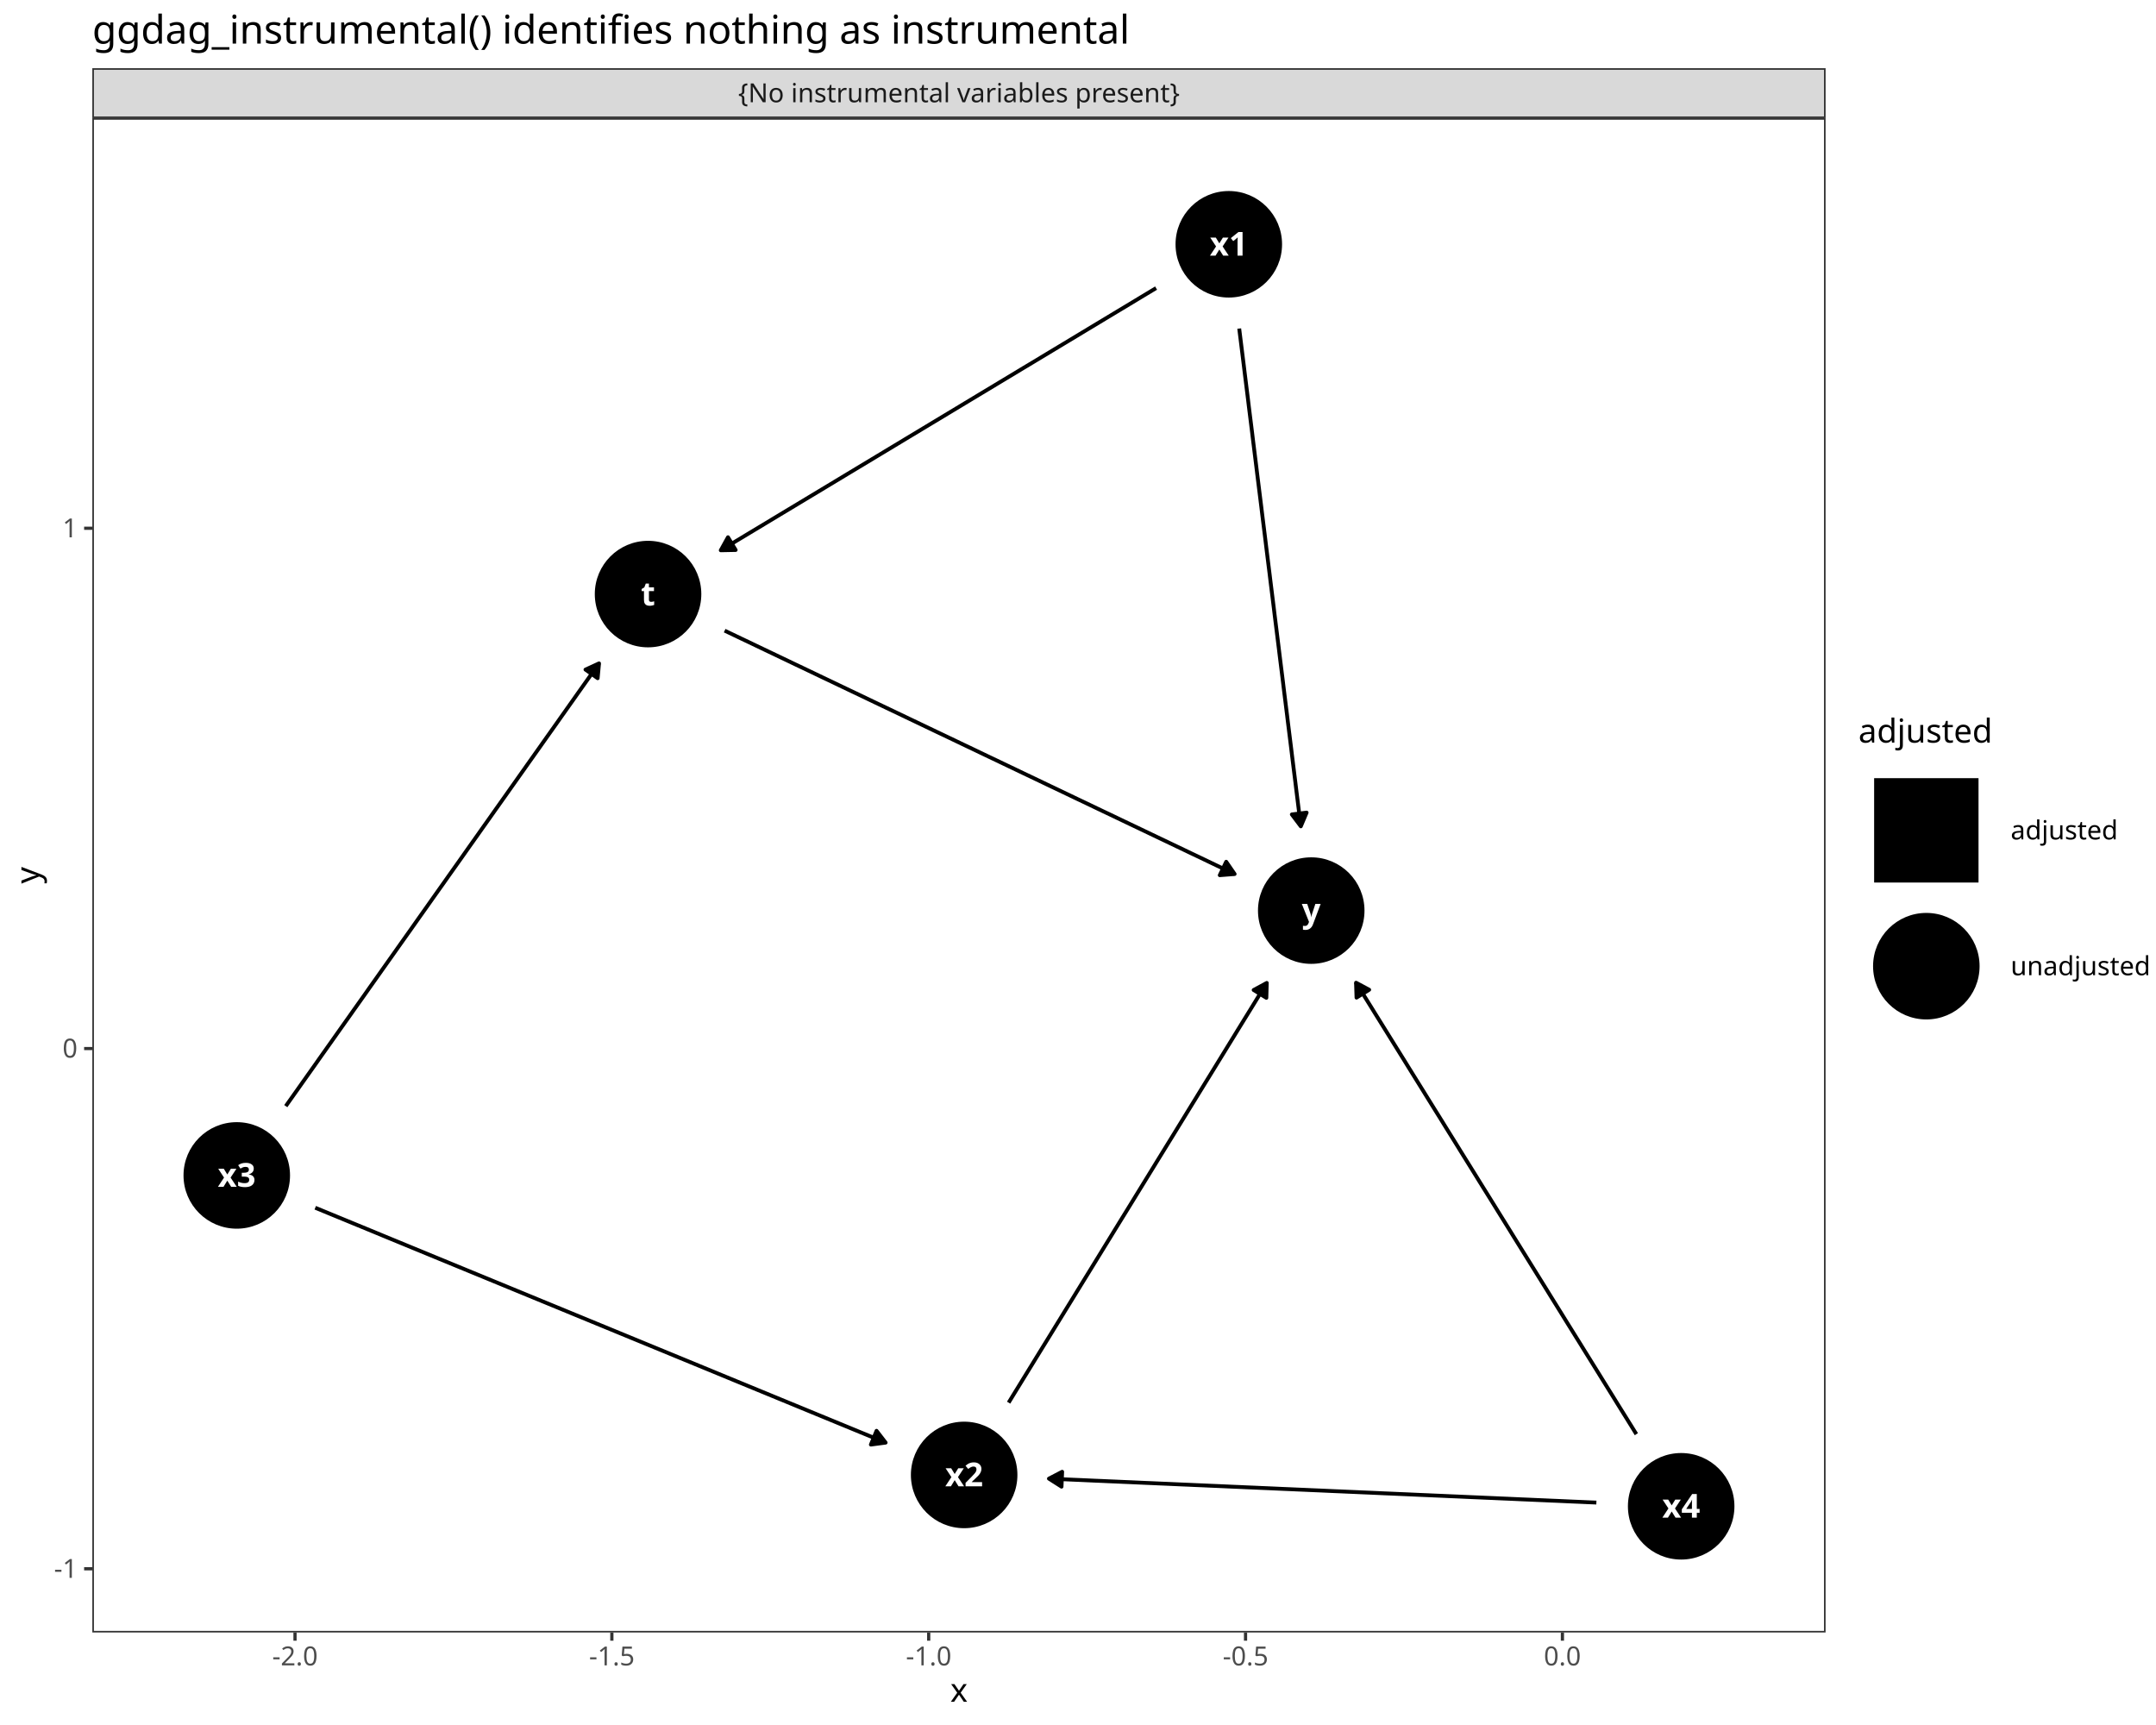
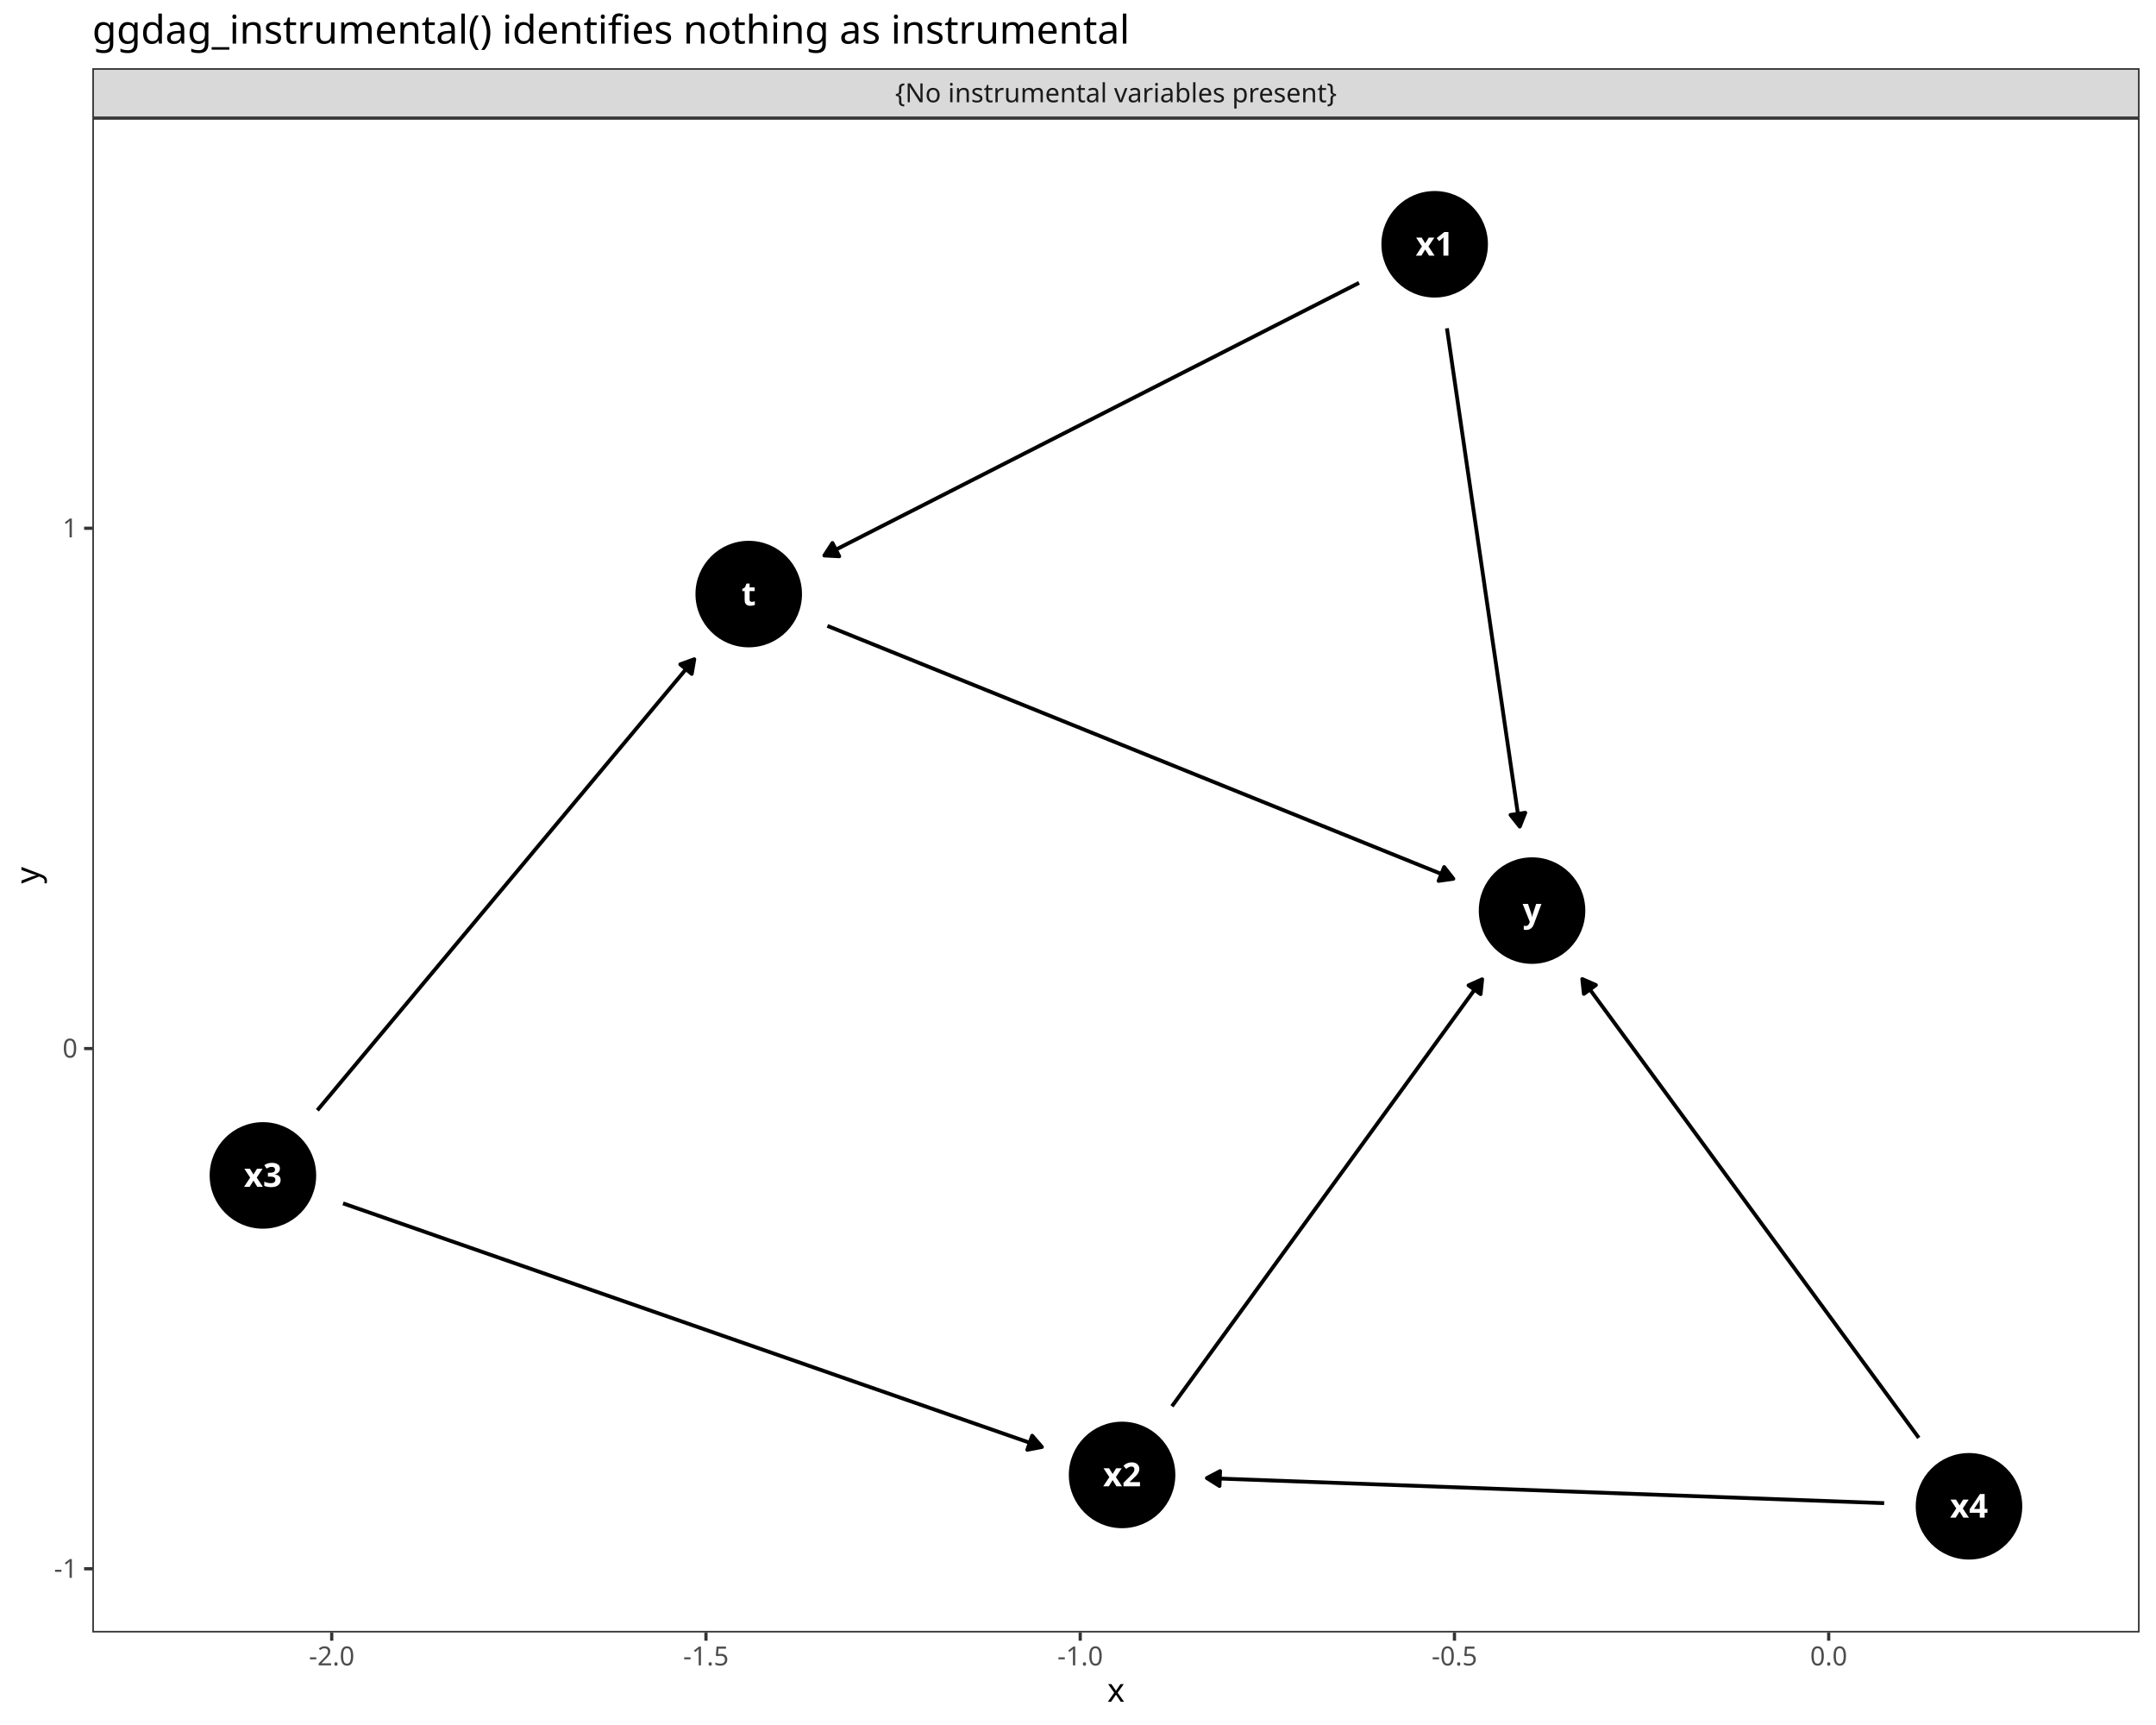
<svg xmlns="http://www.w3.org/2000/svg" class="svglite" data-engine-version="2.0" width="720.00pt" height="576.00pt" viewBox="0 0 720.00 576.00">
  <defs>
    <style type="text/css">
    .svglite line, .svglite polyline, .svglite polygon, .svglite path, .svglite rect, .svglite circle {
      fill: none;
      stroke: #000000;
      stroke-linecap: round;
      stroke-linejoin: round;
      stroke-miterlimit: 10.00;
    }
  </style>
  </defs>
  <rect width="100%" height="100%" style="stroke: none; fill: #FFFFFF;" />
  <defs>
    <clipPath id="cpMC4wMHw3MjAuMDB8MC4wMHw1NzYuMDA=">
      <rect x="0.00" y="0.00" width="720.00" height="576.00" />
    </clipPath>
  </defs>
  <g clip-path="url(#cpMC4wMHw3MjAuMDB8MC4wMHw1NzYuMDA=)">
    <rect x="0.00" y="0.00" width="720.00" height="576.00" style="stroke-width: 1.07; stroke: #FFFFFF; fill: #FFFFFF;" />
  </g>
  <defs>
-     <clipPath id="cpMzAuODN8NjA5LjY2fDM5LjQzfDU0NS4xMQ==">
-       <rect x="30.83" y="39.43" width="578.83" height="505.68" />
+     <clipPath id="cpMzAuODN8NzE0LjUyfDM5LjQzfDU0NS4xMQ==">
+       <rect x="30.83" y="39.43" width="683.69" height="505.68" />
    </clipPath>
  </defs>
-   <g clip-path="url(#cpMzAuODN8NjA5LjY2fDM5LjQzfDU0NS4xMQ==)">
-     <rect x="30.83" y="39.43" width="578.83" height="505.68" style="stroke-width: 1.07; stroke: none; fill: #FFFFFF;" />
-     <polyline points="242.00,210.58 243.26,211.18 245.50,212.25 247.74,213.32 249.98,214.38 252.21,215.45 254.45,216.52 256.69,217.59 258.92,218.65 261.16,219.72 263.40,220.79 265.63,221.86 267.87,222.92 270.11,223.99 272.35,225.06 274.58,226.13 276.82,227.19 279.06,228.26 281.29,229.33 283.53,230.40 285.77,231.46 288.01,232.53 290.24,233.60 292.48,234.67 294.72,235.74 296.95,236.80 299.19,237.87 301.43,238.94 303.67,240.01 305.90,241.07 308.14,242.14 310.38,243.21 312.61,244.28 314.85,245.34 317.09,246.41 319.33,247.48 321.56,248.55 323.80,249.61 326.04,250.68 328.27,251.75 330.51,252.82 332.75,253.88 334.98,254.95 337.22,256.02 339.46,257.09 341.70,258.16 343.93,259.22 346.17,260.29 348.41,261.36 350.64,262.43 352.88,263.49 355.12,264.56 357.36,265.63 359.59,266.70 361.83,267.76 364.07,268.83 366.30,269.90 368.54,270.97 370.78,272.03 373.02,273.10 375.25,274.17 377.49,275.24 379.73,276.30 381.96,277.37 384.20,278.44 386.44,279.51 388.67,280.57 390.91,281.64 393.15,282.71 395.39,283.78 397.62,284.85 399.86,285.91 402.10,286.98 404.33,288.05 406.57,289.12 408.81,290.18 411.05,291.25 412.31,291.85 " style="stroke-width: 1.28; stroke-linecap: butt;" />
-     <polygon points="407.34,292.24 412.31,291.85 409.49,287.75 " style="stroke-width: 1.28; stroke-linecap: butt; fill: #000000;" />
-     <polyline points="386.08,96.20 384.89,96.91 382.93,98.09 380.97,99.27 379.02,100.45 377.06,101.63 375.10,102.81 373.14,103.99 371.18,105.17 369.22,106.35 367.26,107.53 365.30,108.71 363.34,109.89 361.38,111.07 359.43,112.25 357.47,113.43 355.51,114.61 353.55,115.79 351.59,116.97 349.63,118.15 347.67,119.33 345.71,120.51 343.75,121.69 341.79,122.86 339.84,124.04 337.88,125.22 335.92,126.40 333.96,127.58 332.00,128.76 330.04,129.94 328.08,131.12 326.12,132.30 324.16,133.48 322.20,134.66 320.25,135.84 318.29,137.02 316.33,138.20 314.37,139.38 312.41,140.56 310.45,141.74 308.49,142.92 306.53,144.10 304.57,145.28 302.61,146.46 300.66,147.64 298.70,148.82 296.74,150.00 294.78,151.18 292.82,152.36 290.86,153.54 288.90,154.72 286.94,155.90 284.98,157.08 283.02,158.26 281.07,159.44 279.11,160.62 277.15,161.80 275.19,162.98 273.23,164.16 271.27,165.34 269.31,166.52 267.35,167.70 265.39,168.88 263.43,170.06 261.48,171.23 259.52,172.41 257.56,173.59 255.60,174.77 253.64,175.95 251.68,177.13 249.72,178.31 247.76,179.49 245.80,180.67 243.84,181.85 241.89,183.03 240.70,183.75 " style="stroke-width: 1.28; stroke-linecap: butt;" />
-     <polygon points="243.11,179.39 240.70,183.75 245.68,183.65 " style="stroke-width: 1.28; stroke-linecap: butt; fill: #000000;" />
-     <polyline points="413.84,109.71 413.97,110.79 414.25,113.04 414.53,115.28 414.81,117.53 415.09,119.78 415.37,122.03 415.64,124.27 415.92,126.52 416.20,128.77 416.48,131.02 416.76,133.26 417.03,135.51 417.31,137.76 417.59,140.00 417.87,142.25 418.15,144.50 418.42,146.75 418.70,148.99 418.98,151.24 419.26,153.49 419.54,155.74 419.81,157.98 420.09,160.23 420.37,162.48 420.65,164.73 420.93,166.97 421.21,169.22 421.48,171.47 421.76,173.72 422.04,175.96 422.32,178.21 422.60,180.46 422.87,182.70 423.15,184.95 423.43,187.20 423.71,189.45 423.99,191.69 424.26,193.94 424.54,196.19 424.82,198.44 425.10,200.68 425.38,202.93 425.65,205.18 425.93,207.43 426.21,209.67 426.49,211.92 426.77,214.17 427.05,216.42 427.32,218.66 427.60,220.91 427.88,223.16 428.16,225.40 428.44,227.65 428.71,229.90 428.99,232.15 429.27,234.39 429.55,236.64 429.83,238.89 430.10,241.14 430.38,243.38 430.66,245.63 430.94,247.88 431.22,250.13 431.49,252.37 431.77,254.62 432.05,256.87 432.33,259.12 432.61,261.36 432.88,263.61 433.16,265.86 433.44,268.10 433.72,270.35 434.00,272.60 434.28,274.85 434.41,275.93 " style="stroke-width: 1.28; stroke-linecap: butt;" />
-     <polygon points="431.41,271.95 434.41,275.93 436.35,271.34 " style="stroke-width: 1.28; stroke-linecap: butt; fill: #000000;" />
-     <polyline points="336.83,468.36 337.20,467.76 338.37,465.85 339.54,463.95 340.71,462.05 341.88,460.14 343.05,458.24 344.22,456.34 345.39,454.43 346.56,452.53 347.73,450.63 348.91,448.72 350.08,446.82 351.25,444.92 352.42,443.01 353.59,441.11 354.76,439.21 355.93,437.30 357.10,435.40 358.27,433.50 359.44,431.59 360.61,429.69 361.78,427.79 362.96,425.88 364.13,423.98 365.30,422.08 366.47,420.17 367.64,418.27 368.81,416.36 369.98,414.46 371.15,412.56 372.32,410.65 373.49,408.75 374.66,406.85 375.84,404.94 377.01,403.04 378.18,401.14 379.35,399.23 380.52,397.33 381.69,395.43 382.86,393.52 384.03,391.62 385.20,389.72 386.37,387.81 387.54,385.91 388.71,384.01 389.89,382.10 391.06,380.20 392.23,378.30 393.40,376.39 394.57,374.49 395.74,372.59 396.91,370.68 398.08,368.78 399.25,366.88 400.42,364.97 401.59,363.07 402.76,361.17 403.94,359.26 405.11,357.36 406.28,355.45 407.45,353.55 408.62,351.65 409.79,349.74 410.96,347.84 412.13,345.94 413.30,344.03 414.47,342.13 415.64,340.23 416.82,338.32 417.99,336.42 419.16,334.52 420.33,332.61 421.50,330.71 422.67,328.81 423.04,328.21 " style="stroke-width: 1.28; stroke-linecap: butt;" />
-     <polygon points="422.90,333.19 423.04,328.21 418.66,330.58 " style="stroke-width: 1.28; stroke-linecap: butt; fill: #000000;" />
-     <polyline points="95.44,369.35 95.71,368.96 97.10,367.00 98.49,365.04 99.88,363.08 101.26,361.12 102.65,359.16 104.04,357.20 105.43,355.24 106.81,353.27 108.20,351.31 109.59,349.35 110.98,347.39 112.36,345.43 113.75,343.47 115.14,341.51 116.53,339.55 117.91,337.59 119.30,335.63 120.69,333.67 122.08,331.71 123.46,329.74 124.85,327.78 126.24,325.82 127.62,323.86 129.01,321.90 130.40,319.94 131.79,317.98 133.17,316.02 134.56,314.06 135.95,312.10 137.34,310.14 138.72,308.18 140.11,306.21 141.50,304.25 142.89,302.29 144.27,300.33 145.66,298.37 147.05,296.41 148.44,294.45 149.82,292.49 151.21,290.53 152.60,288.57 153.99,286.61 155.37,284.65 156.76,282.68 158.15,280.72 159.54,278.76 160.92,276.80 162.31,274.84 163.70,272.88 165.08,270.92 166.47,268.96 167.86,267.00 169.25,265.04 170.63,263.08 172.02,261.12 173.41,259.15 174.80,257.19 176.18,255.23 177.57,253.27 178.96,251.31 180.35,249.35 181.73,247.39 183.12,245.43 184.51,243.47 185.90,241.51 187.28,239.55 188.67,237.59 190.06,235.62 191.45,233.66 192.83,231.70 194.22,229.74 195.61,227.78 197.00,225.82 198.38,223.86 199.77,221.90 200.05,221.51 " style="stroke-width: 1.28; stroke-linecap: butt;" />
-     <polygon points="199.59,226.47 200.05,221.51 195.52,223.59 " style="stroke-width: 1.28; stroke-linecap: butt; fill: #000000;" />
-     <polyline points="105.28,403.28 106.06,403.60 108.51,404.61 110.96,405.62 113.42,406.63 115.87,407.64 118.32,408.65 120.78,409.66 123.23,410.67 125.68,411.68 128.14,412.70 130.59,413.71 133.05,414.72 135.50,415.73 137.95,416.74 140.41,417.75 142.86,418.76 145.31,419.77 147.77,420.78 150.22,421.79 152.67,422.80 155.13,423.81 157.58,424.82 160.04,425.83 162.49,426.84 164.94,427.85 167.40,428.86 169.85,429.87 172.30,430.88 174.76,431.89 177.21,432.90 179.66,433.91 182.12,434.92 184.57,435.93 187.03,436.94 189.48,437.95 191.93,438.96 194.39,439.97 196.84,440.98 199.29,441.99 201.75,443.00 204.20,444.01 206.65,445.02 209.11,446.03 211.56,447.04 214.02,448.05 216.47,449.06 218.92,450.07 221.38,451.08 223.83,452.09 226.28,453.10 228.74,454.11 231.19,455.12 233.64,456.13 236.10,457.14 238.55,458.15 241.01,459.17 243.46,460.18 245.91,461.19 248.37,462.20 250.82,463.21 253.27,464.22 255.73,465.23 258.18,466.24 260.63,467.25 263.09,468.26 265.54,469.27 268.00,470.28 270.45,471.29 272.90,472.30 275.36,473.31 277.81,474.32 280.26,475.33 282.72,476.34 285.17,477.35 287.62,478.36 290.08,479.37 292.53,480.38 294.99,481.39 295.76,481.71 " style="stroke-width: 1.28; stroke-linecap: butt;" />
-     <polygon points="290.83,482.37 295.76,481.71 292.72,477.76 " style="stroke-width: 1.28; stroke-linecap: butt; fill: #000000;" />
-     <polyline points="533.11,501.73 532.40,501.70 529.98,501.60 527.57,501.49 525.15,501.39 522.73,501.28 520.31,501.17 517.89,501.07 515.47,500.96 513.05,500.86 510.64,500.75 508.22,500.65 505.80,500.54 503.38,500.43 500.96,500.33 498.54,500.22 496.12,500.12 493.70,500.01 491.29,499.91 488.87,499.80 486.45,499.69 484.03,499.59 481.61,499.48 479.19,499.38 476.77,499.27 474.35,499.17 471.94,499.06 469.52,498.95 467.10,498.85 464.68,498.74 462.26,498.64 459.84,498.53 457.42,498.42 455.00,498.32 452.59,498.21 450.17,498.11 447.75,498.00 445.33,497.90 442.91,497.79 440.49,497.68 438.07,497.58 435.65,497.47 433.24,497.37 430.82,497.26 428.40,497.16 425.98,497.05 423.56,496.94 421.14,496.84 418.72,496.73 416.31,496.63 413.89,496.52 411.47,496.42 409.05,496.31 406.63,496.20 404.21,496.10 401.79,495.99 399.37,495.89 396.96,495.78 394.54,495.68 392.12,495.57 389.70,495.46 387.28,495.36 384.86,495.25 382.44,495.15 380.02,495.04 377.61,494.93 375.19,494.83 372.77,494.72 370.35,494.62 367.93,494.51 365.51,494.41 363.09,494.30 360.67,494.19 358.26,494.09 355.84,493.98 353.42,493.88 351.00,493.77 350.29,493.74 " style="stroke-width: 1.28; stroke-linecap: butt;" />
-     <polygon points="354.71,491.44 350.29,493.74 354.50,496.42 " style="stroke-width: 1.28; stroke-linecap: butt; fill: #000000;" />
-     <polyline points="546.47,478.89 546.45,478.86 545.21,476.85 543.96,474.84 542.71,472.83 541.46,470.83 540.21,468.82 538.97,466.81 537.72,464.80 536.47,462.79 535.22,460.78 533.98,458.77 532.73,456.76 531.48,454.75 530.23,452.74 528.98,450.73 527.74,448.72 526.49,446.72 525.24,444.71 523.99,442.70 522.74,440.69 521.50,438.68 520.25,436.67 519.00,434.66 517.75,432.65 516.51,430.64 515.26,428.63 514.01,426.62 512.76,424.61 511.51,422.60 510.27,420.60 509.02,418.59 507.77,416.58 506.52,414.57 505.27,412.56 504.03,410.55 502.78,408.54 501.53,406.53 500.28,404.52 499.04,402.51 497.79,400.50 496.54,398.49 495.29,396.49 494.04,394.48 492.80,392.47 491.55,390.46 490.30,388.45 489.05,386.44 487.80,384.43 486.56,382.42 485.31,380.41 484.06,378.40 482.81,376.39 481.57,374.38 480.32,372.37 479.07,370.37 477.82,368.36 476.57,366.35 475.33,364.34 474.08,362.33 472.83,360.32 471.58,358.31 470.33,356.30 469.09,354.29 467.84,352.28 466.59,350.27 465.34,348.26 464.10,346.26 462.85,344.25 461.60,342.24 460.35,340.23 459.10,338.22 457.86,336.21 456.61,334.20 455.36,332.19 454.11,330.18 452.86,328.17 452.85,328.14 " style="stroke-width: 1.28; stroke-linecap: butt;" />
-     <polygon points="457.24,330.49 452.85,328.14 453.01,333.12 " style="stroke-width: 1.28; stroke-linecap: butt; fill: #000000;" />
-     <circle cx="216.42" cy="198.37" r="17.43" style="stroke-width: 0.71; fill: #000000;" />
-     <circle cx="410.36" cy="81.57" r="17.43" style="stroke-width: 0.71; fill: #000000;" />
-     <circle cx="321.98" cy="492.50" r="17.43" style="stroke-width: 0.71; fill: #000000;" />
-     <circle cx="79.07" cy="392.49" r="17.43" style="stroke-width: 0.71; fill: #000000;" />
-     <circle cx="561.43" cy="502.97" r="17.43" style="stroke-width: 0.71; fill: #000000;" />
-     <circle cx="437.89" cy="304.06" r="17.43" style="stroke-width: 0.71; fill: #000000;" />
-     <text x="216.42" y="202.17" text-anchor="middle" style="font-size: 11.04px; font-weight: bold; fill: #FFFFFF; font-family: sans;" textLength="3.07px" lengthAdjust="spacingAndGlyphs">t</text>
-     <text x="410.36" y="85.37" text-anchor="middle" style="font-size: 11.04px; font-weight: bold; fill: #FFFFFF; font-family: sans;" textLength="11.66px" lengthAdjust="spacingAndGlyphs">x1</text>
-     <text x="321.98" y="496.30" text-anchor="middle" style="font-size: 11.04px; font-weight: bold; fill: #FFFFFF; font-family: sans;" textLength="11.66px" lengthAdjust="spacingAndGlyphs">x2</text>
-     <text x="79.07" y="396.29" text-anchor="middle" style="font-size: 11.04px; font-weight: bold; fill: #FFFFFF; font-family: sans;" textLength="11.66px" lengthAdjust="spacingAndGlyphs">x3</text>
-     <text x="561.43" y="506.77" text-anchor="middle" style="font-size: 11.04px; font-weight: bold; fill: #FFFFFF; font-family: sans;" textLength="11.66px" lengthAdjust="spacingAndGlyphs">x4</text>
-     <text x="437.89" y="307.86" text-anchor="middle" style="font-size: 11.04px; font-weight: bold; fill: #FFFFFF; font-family: sans;" textLength="5.52px" lengthAdjust="spacingAndGlyphs">y</text>
-     <rect x="30.83" y="39.43" width="578.83" height="505.68" style="stroke-width: 1.07; stroke: #333333;" />
+   <g clip-path="url(#cpMzAuODN8NzE0LjUyfDM5LjQzfDU0NS4xMQ==)">
+     <rect x="30.83" y="39.43" width="683.69" height="505.68" style="stroke-width: 1.07; stroke: none; fill: #FFFFFF;" />
+     <polyline points="276.32,208.99 276.46,209.05 279.10,210.11 281.75,211.18 284.39,212.25 287.03,213.32 289.67,214.38 292.32,215.45 294.96,216.52 297.60,217.59 300.24,218.65 302.89,219.72 305.53,220.79 308.17,221.86 310.81,222.92 313.45,223.99 316.10,225.06 318.74,226.13 321.38,227.19 324.02,228.26 326.67,229.33 329.31,230.40 331.95,231.46 334.59,232.53 337.24,233.60 339.88,234.67 342.52,235.74 345.16,236.80 347.81,237.87 350.45,238.94 353.09,240.01 355.73,241.07 358.37,242.14 361.02,243.21 363.66,244.28 366.30,245.34 368.94,246.41 371.59,247.48 374.23,248.55 376.87,249.61 379.51,250.68 382.16,251.75 384.80,252.82 387.44,253.88 390.08,254.95 392.72,256.02 395.37,257.09 398.01,258.16 400.65,259.22 403.29,260.29 405.94,261.36 408.58,262.43 411.22,263.49 413.86,264.56 416.51,265.63 419.15,266.70 421.79,267.76 424.43,268.83 427.08,269.90 429.72,270.97 432.36,272.03 435.00,273.10 437.64,274.17 440.29,275.24 442.93,276.30 445.57,277.37 448.21,278.44 450.86,279.51 453.50,280.57 456.14,281.64 458.78,282.71 461.43,283.78 464.07,284.85 466.71,285.91 469.35,286.98 472.00,288.05 474.64,289.12 477.28,290.18 479.92,291.25 482.56,292.32 485.21,293.39 485.35,293.44 " style="stroke-width: 1.28; stroke-linecap: butt;" />
+     <polygon points="480.42,294.14 485.35,293.44 482.28,289.52 " style="stroke-width: 1.28; stroke-linecap: butt; fill: #000000;" />
+     <polyline points="453.86,94.45 453.66,94.55 451.35,95.73 449.03,96.91 446.72,98.09 444.40,99.27 442.09,100.45 439.78,101.63 437.46,102.81 435.15,103.99 432.83,105.17 430.52,106.35 428.21,107.53 425.89,108.71 423.58,109.89 421.26,111.07 418.95,112.25 416.64,113.43 414.32,114.61 412.01,115.79 409.70,116.97 407.38,118.15 405.07,119.33 402.75,120.51 400.44,121.69 398.13,122.86 395.81,124.04 393.50,125.22 391.18,126.40 388.87,127.58 386.56,128.76 384.24,129.94 381.93,131.12 379.62,132.30 377.30,133.48 374.99,134.66 372.67,135.84 370.36,137.02 368.05,138.20 365.73,139.38 363.42,140.56 361.10,141.74 358.79,142.92 356.48,144.10 354.16,145.28 351.85,146.46 349.53,147.64 347.22,148.82 344.91,150.00 342.59,151.18 340.28,152.36 337.97,153.54 335.65,154.72 333.34,155.90 331.02,157.08 328.71,158.26 326.40,159.44 324.08,160.62 321.77,161.80 319.45,162.98 317.14,164.16 314.83,165.34 312.51,166.52 310.20,167.70 307.89,168.88 305.57,170.06 303.26,171.23 300.94,172.41 298.63,173.59 296.32,174.77 294.00,175.95 291.69,177.13 289.37,178.31 287.06,179.49 284.75,180.67 282.43,181.85 280.12,183.03 277.81,184.21 275.49,185.39 275.29,185.49 " style="stroke-width: 1.28; stroke-linecap: butt;" />
+     <polygon points="278.00,181.31 275.29,185.49 280.27,185.75 " style="stroke-width: 1.28; stroke-linecap: butt; fill: #000000;" />
+     <polyline points="483.21,109.62 483.38,110.79 483.71,113.04 484.04,115.28 484.37,117.53 484.70,119.78 485.02,122.03 485.35,124.27 485.68,126.52 486.01,128.77 486.34,131.02 486.67,133.26 486.99,135.51 487.32,137.76 487.65,140.00 487.98,142.25 488.31,144.50 488.64,146.75 488.97,148.99 489.29,151.24 489.62,153.49 489.95,155.74 490.28,157.98 490.61,160.23 490.94,162.48 491.26,164.73 491.59,166.97 491.92,169.22 492.25,171.47 492.58,173.72 492.91,175.96 493.24,178.21 493.56,180.46 493.89,182.70 494.22,184.95 494.55,187.20 494.88,189.45 495.21,191.69 495.54,193.94 495.86,196.19 496.19,198.44 496.52,200.68 496.85,202.93 497.18,205.18 497.51,207.43 497.83,209.67 498.16,211.92 498.49,214.17 498.82,216.42 499.15,218.66 499.48,220.91 499.81,223.16 500.13,225.40 500.46,227.65 500.79,229.90 501.12,232.15 501.45,234.39 501.78,236.64 502.10,238.89 502.43,241.14 502.76,243.38 503.09,245.63 503.42,247.88 503.75,250.13 504.08,252.37 504.40,254.62 504.73,256.87 505.06,259.12 505.39,261.36 505.72,263.61 506.05,265.86 506.37,268.10 506.70,270.35 507.03,272.60 507.36,274.85 507.53,276.01 " style="stroke-width: 1.28; stroke-linecap: butt;" />
+     <polygon points="504.44,272.11 507.53,276.01 509.37,271.39 " style="stroke-width: 1.28; stroke-linecap: butt; fill: #000000;" />
+     <polyline points="391.38,469.57 392.70,467.76 394.08,465.85 395.46,463.95 396.84,462.05 398.23,460.14 399.61,458.24 400.99,456.34 402.38,454.43 403.76,452.53 405.14,450.63 406.52,448.72 407.91,446.82 409.29,444.92 410.67,443.01 412.06,441.11 413.44,439.21 414.82,437.30 416.21,435.40 417.59,433.50 418.97,431.59 420.35,429.69 421.74,427.79 423.12,425.88 424.50,423.98 425.89,422.08 427.27,420.17 428.65,418.27 430.04,416.36 431.42,414.46 432.80,412.56 434.18,410.65 435.57,408.75 436.95,406.85 438.33,404.94 439.72,403.04 441.10,401.14 442.48,399.23 443.86,397.33 445.25,395.43 446.63,393.52 448.01,391.62 449.40,389.72 450.78,387.81 452.16,385.91 453.55,384.01 454.93,382.10 456.31,380.20 457.69,378.30 459.08,376.39 460.46,374.49 461.84,372.59 463.23,370.68 464.61,368.78 465.99,366.88 467.38,364.97 468.76,363.07 470.14,361.17 471.52,359.26 472.91,357.36 474.29,355.45 475.67,353.55 477.06,351.65 478.44,349.74 479.82,347.84 481.20,345.94 482.59,344.03 483.97,342.13 485.35,340.23 486.74,338.32 488.12,336.42 489.50,334.52 490.89,332.61 492.27,330.71 493.65,328.81 494.97,326.99 " style="stroke-width: 1.28; stroke-linecap: butt;" />
+     <polygon points="494.45,331.95 494.97,326.99 490.42,329.02 " style="stroke-width: 1.28; stroke-linecap: butt; fill: #000000;" />
+     <polyline points="105.98,370.74 107.47,368.96 109.11,367.00 110.75,365.04 112.38,363.08 114.02,361.12 115.66,359.16 117.30,357.20 118.94,355.24 120.58,353.27 122.22,351.31 123.86,349.35 125.49,347.39 127.13,345.43 128.77,343.47 130.41,341.51 132.05,339.55 133.69,337.59 135.33,335.63 136.97,333.67 138.60,331.71 140.24,329.74 141.88,327.78 143.52,325.82 145.16,323.86 146.80,321.90 148.44,319.94 150.08,317.98 151.71,316.02 153.35,314.06 154.99,312.10 156.63,310.14 158.27,308.18 159.91,306.21 161.55,304.25 163.19,302.29 164.82,300.33 166.46,298.37 168.10,296.41 169.74,294.45 171.38,292.49 173.02,290.53 174.66,288.57 176.30,286.61 177.93,284.65 179.57,282.68 181.21,280.72 182.85,278.76 184.49,276.80 186.13,274.84 187.77,272.88 189.41,270.92 191.04,268.96 192.68,267.00 194.32,265.04 195.96,263.08 197.60,261.12 199.24,259.15 200.88,257.19 202.52,255.23 204.15,253.27 205.79,251.31 207.43,249.35 209.07,247.39 210.71,245.43 212.35,243.47 213.99,241.51 215.63,239.55 217.26,237.59 218.90,235.62 220.54,233.66 222.18,231.70 223.82,229.74 225.46,227.78 227.10,225.82 228.74,223.86 230.37,221.90 231.86,220.12 " style="stroke-width: 1.28; stroke-linecap: butt;" />
+     <polygon points="231.01,225.03 231.86,220.12 227.18,221.83 " style="stroke-width: 1.28; stroke-linecap: butt; fill: #000000;" />
+     <polyline points="114.57,401.82 116.78,402.59 119.68,403.60 122.58,404.61 125.48,405.62 128.38,406.63 131.28,407.64 134.17,408.65 137.07,409.66 139.97,410.67 142.87,411.68 145.77,412.70 148.66,413.71 151.56,414.72 154.46,415.73 157.36,416.74 160.26,417.75 163.15,418.76 166.05,419.77 168.95,420.78 171.85,421.79 174.75,422.80 177.65,423.81 180.54,424.82 183.44,425.83 186.34,426.84 189.24,427.85 192.14,428.86 195.03,429.87 197.93,430.88 200.83,431.89 203.73,432.90 206.63,433.91 209.52,434.92 212.42,435.93 215.32,436.94 218.22,437.95 221.12,438.96 224.01,439.97 226.91,440.98 229.81,441.99 232.71,443.00 235.61,444.01 238.51,445.02 241.40,446.03 244.30,447.04 247.20,448.05 250.10,449.06 253.00,450.07 255.89,451.08 258.79,452.09 261.69,453.10 264.59,454.11 267.49,455.12 270.38,456.13 273.28,457.14 276.18,458.15 279.08,459.17 281.98,460.18 284.88,461.19 287.77,462.20 290.67,463.21 293.57,464.22 296.47,465.23 299.37,466.24 302.26,467.25 305.16,468.26 308.06,469.27 310.96,470.28 313.86,471.29 316.75,472.30 319.65,473.31 322.55,474.32 325.45,475.33 328.35,476.34 331.25,477.35 334.14,478.36 337.04,479.37 339.94,480.38 342.84,481.39 345.74,482.40 347.95,483.17 " style="stroke-width: 1.28; stroke-linecap: butt;" />
+     <polygon points="343.06,484.10 347.95,483.17 344.70,479.40 " style="stroke-width: 1.28; stroke-linecap: butt; fill: #000000;" />
+     <polyline points="629.22,501.92 628.98,501.91 626.12,501.81 623.26,501.70 620.41,501.60 617.55,501.49 614.69,501.39 611.84,501.28 608.98,501.17 606.12,501.07 603.27,500.96 600.41,500.86 597.55,500.75 594.70,500.65 591.84,500.54 588.98,500.43 586.12,500.33 583.27,500.22 580.41,500.12 577.55,500.01 574.70,499.91 571.84,499.80 568.98,499.69 566.13,499.59 563.27,499.48 560.41,499.38 557.56,499.27 554.70,499.17 551.84,499.06 548.99,498.95 546.13,498.85 543.27,498.74 540.41,498.64 537.56,498.53 534.70,498.42 531.84,498.32 528.99,498.21 526.13,498.11 523.27,498.00 520.42,497.90 517.56,497.79 514.70,497.68 511.85,497.58 508.99,497.47 506.13,497.37 503.28,497.26 500.42,497.16 497.56,497.05 494.71,496.94 491.85,496.84 488.99,496.73 486.13,496.63 483.28,496.52 480.42,496.42 477.56,496.31 474.71,496.20 471.85,496.10 468.99,495.99 466.14,495.89 463.28,495.78 460.42,495.68 457.57,495.57 454.71,495.46 451.85,495.36 449.00,495.25 446.14,495.15 443.28,495.04 440.42,494.93 437.57,494.83 434.71,494.72 431.85,494.62 429.00,494.51 426.14,494.41 423.28,494.30 420.43,494.19 417.57,494.09 414.71,493.98 411.86,493.88 409.00,493.77 406.14,493.67 403.29,493.56 403.04,493.55 " style="stroke-width: 1.28; stroke-linecap: butt;" />
+     <polygon points="407.45,491.22 403.04,493.55 407.26,496.20 " style="stroke-width: 1.28; stroke-linecap: butt; fill: #000000;" />
+     <polyline points="640.78,480.12 639.86,478.86 638.39,476.85 636.91,474.84 635.44,472.83 633.96,470.83 632.49,468.82 631.02,466.81 629.54,464.80 628.07,462.79 626.59,460.78 625.12,458.77 623.65,456.76 622.17,454.75 620.70,452.74 619.22,450.73 617.75,448.72 616.28,446.72 614.80,444.71 613.33,442.70 611.86,440.69 610.38,438.68 608.91,436.67 607.43,434.66 605.96,432.65 604.49,430.64 603.01,428.63 601.54,426.62 600.06,424.61 598.59,422.60 597.12,420.60 595.64,418.59 594.17,416.58 592.69,414.57 591.22,412.56 589.75,410.55 588.27,408.54 586.80,406.53 585.33,404.52 583.85,402.51 582.38,400.50 580.90,398.49 579.43,396.49 577.96,394.48 576.48,392.47 575.01,390.46 573.53,388.45 572.06,386.44 570.59,384.43 569.11,382.42 567.64,380.41 566.16,378.40 564.69,376.39 563.22,374.38 561.74,372.37 560.27,370.37 558.79,368.36 557.32,366.35 555.85,364.34 554.37,362.33 552.90,360.32 551.43,358.31 549.95,356.30 548.48,354.29 547.00,352.28 545.53,350.27 544.06,348.26 542.58,346.26 541.11,344.25 539.63,342.24 538.16,340.23 536.69,338.22 535.21,336.21 533.74,334.20 532.26,332.19 530.79,330.18 529.32,328.17 528.40,326.92 " style="stroke-width: 1.28; stroke-linecap: butt;" />
+     <polygon points="532.96,328.92 528.40,326.92 528.94,331.87 " style="stroke-width: 1.28; stroke-linecap: butt; fill: #000000;" />
+     <circle cx="250.04" cy="198.37" r="17.43" style="stroke-width: 0.71; fill: #000000;" />
+     <circle cx="479.11" cy="81.57" r="17.43" style="stroke-width: 0.71; fill: #000000;" />
+     <circle cx="374.72" cy="492.50" r="17.43" style="stroke-width: 0.71; fill: #000000;" />
+     <circle cx="87.80" cy="392.49" r="17.43" style="stroke-width: 0.71; fill: #000000;" />
+     <circle cx="657.55" cy="502.97" r="17.43" style="stroke-width: 0.71; fill: #000000;" />
+     <circle cx="511.63" cy="304.06" r="17.43" style="stroke-width: 0.71; fill: #000000;" />
+     <text x="250.04" y="202.17" text-anchor="middle" style="font-size: 11.04px; font-weight: bold; fill: #FFFFFF; font-family: sans;" textLength="3.07px" lengthAdjust="spacingAndGlyphs">t</text>
+     <text x="479.11" y="85.37" text-anchor="middle" style="font-size: 11.04px; font-weight: bold; fill: #FFFFFF; font-family: sans;" textLength="11.66px" lengthAdjust="spacingAndGlyphs">x1</text>
+     <text x="374.72" y="496.30" text-anchor="middle" style="font-size: 11.04px; font-weight: bold; fill: #FFFFFF; font-family: sans;" textLength="11.66px" lengthAdjust="spacingAndGlyphs">x2</text>
+     <text x="87.80" y="396.29" text-anchor="middle" style="font-size: 11.04px; font-weight: bold; fill: #FFFFFF; font-family: sans;" textLength="11.66px" lengthAdjust="spacingAndGlyphs">x3</text>
+     <text x="657.55" y="506.77" text-anchor="middle" style="font-size: 11.04px; font-weight: bold; fill: #FFFFFF; font-family: sans;" textLength="11.66px" lengthAdjust="spacingAndGlyphs">x4</text>
+     <text x="511.63" y="307.86" text-anchor="middle" style="font-size: 11.04px; font-weight: bold; fill: #FFFFFF; font-family: sans;" textLength="5.52px" lengthAdjust="spacingAndGlyphs">y</text>
+     <rect x="30.83" y="39.43" width="683.69" height="505.68" style="stroke-width: 1.07; stroke: #333333;" />
  </g>
  <g clip-path="url(#cpMC4wMHw3MjAuMDB8MC4wMHw1NzYuMDA=)">
</g>
  <defs>
-     <clipPath id="cpMzAuODN8NjA5LjY2fDIyLjc4fDM5LjQz">
-       <rect x="30.83" y="22.78" width="578.83" height="16.65" />
+     <clipPath id="cpMzAuODN8NzE0LjUyfDIyLjc4fDM5LjQz">
+       <rect x="30.83" y="22.78" width="683.69" height="16.65" />
    </clipPath>
  </defs>
-   <g clip-path="url(#cpMzAuODN8NjA5LjY2fDIyLjc4fDM5LjQz)">
-     <rect x="30.83" y="22.78" width="578.83" height="16.65" style="stroke-width: 1.07; stroke: #333333; fill: #D9D9D9;" />
-     <text x="320.25" y="34.14" text-anchor="middle" style="font-size: 8.80px; fill: #1A1A1A; font-family: sans;" textLength="136.98px" lengthAdjust="spacingAndGlyphs">{No instrumental variables present}</text>
+   <g clip-path="url(#cpMzAuODN8NzE0LjUyfDIyLjc4fDM5LjQz)">
+     <rect x="30.83" y="22.78" width="683.69" height="16.65" style="stroke-width: 1.07; stroke: #333333; fill: #D9D9D9;" />
+     <text x="372.67" y="34.14" text-anchor="middle" style="font-size: 8.80px; fill: #1A1A1A; font-family: sans;" textLength="136.98px" lengthAdjust="spacingAndGlyphs">{No instrumental variables present}</text>
  </g>
  <g clip-path="url(#cpMC4wMHw3MjAuMDB8MC4wMHw1NzYuMDA=)">
-     <polyline points="98.52,547.85 98.52,545.11 " style="stroke-width: 1.07; stroke: #333333; stroke-linecap: butt;" />
-     <polyline points="204.33,547.85 204.33,545.11 " style="stroke-width: 1.07; stroke: #333333; stroke-linecap: butt;" />
-     <polyline points="310.14,547.85 310.14,545.11 " style="stroke-width: 1.07; stroke: #333333; stroke-linecap: butt;" />
-     <polyline points="415.95,547.85 415.95,545.11 " style="stroke-width: 1.07; stroke: #333333; stroke-linecap: butt;" />
-     <polyline points="521.77,547.85 521.77,545.11 " style="stroke-width: 1.07; stroke: #333333; stroke-linecap: butt;" />
-     <text x="98.52" y="556.10" text-anchor="middle" style="font-size: 8.80px; fill: #4D4D4D; font-family: sans;" textLength="15.16px" lengthAdjust="spacingAndGlyphs">-2.0</text>
-     <text x="204.33" y="556.10" text-anchor="middle" style="font-size: 8.80px; fill: #4D4D4D; font-family: sans;" textLength="15.16px" lengthAdjust="spacingAndGlyphs">-1.5</text>
-     <text x="310.14" y="556.10" text-anchor="middle" style="font-size: 8.80px; fill: #4D4D4D; font-family: sans;" textLength="15.16px" lengthAdjust="spacingAndGlyphs">-1.0</text>
-     <text x="415.95" y="556.10" text-anchor="middle" style="font-size: 8.80px; fill: #4D4D4D; font-family: sans;" textLength="15.16px" lengthAdjust="spacingAndGlyphs">-0.5</text>
-     <text x="521.77" y="556.10" text-anchor="middle" style="font-size: 8.80px; fill: #4D4D4D; font-family: sans;" textLength="12.23px" lengthAdjust="spacingAndGlyphs">0.0</text>
+     <polyline points="110.78,547.85 110.78,545.11 " style="stroke-width: 1.07; stroke: #333333; stroke-linecap: butt;" />
+     <polyline points="235.76,547.85 235.76,545.11 " style="stroke-width: 1.07; stroke: #333333; stroke-linecap: butt;" />
+     <polyline points="360.74,547.85 360.74,545.11 " style="stroke-width: 1.07; stroke: #333333; stroke-linecap: butt;" />
+     <polyline points="485.72,547.85 485.72,545.11 " style="stroke-width: 1.07; stroke: #333333; stroke-linecap: butt;" />
+     <polyline points="610.70,547.85 610.70,545.11 " style="stroke-width: 1.07; stroke: #333333; stroke-linecap: butt;" />
+     <text x="110.78" y="556.10" text-anchor="middle" style="font-size: 8.80px; fill: #4D4D4D; font-family: sans;" textLength="15.16px" lengthAdjust="spacingAndGlyphs">-2.0</text>
+     <text x="235.76" y="556.10" text-anchor="middle" style="font-size: 8.80px; fill: #4D4D4D; font-family: sans;" textLength="15.16px" lengthAdjust="spacingAndGlyphs">-1.5</text>
+     <text x="360.74" y="556.10" text-anchor="middle" style="font-size: 8.80px; fill: #4D4D4D; font-family: sans;" textLength="15.16px" lengthAdjust="spacingAndGlyphs">-1.0</text>
+     <text x="485.72" y="556.10" text-anchor="middle" style="font-size: 8.80px; fill: #4D4D4D; font-family: sans;" textLength="15.16px" lengthAdjust="spacingAndGlyphs">-0.5</text>
+     <text x="610.70" y="556.10" text-anchor="middle" style="font-size: 8.80px; fill: #4D4D4D; font-family: sans;" textLength="12.23px" lengthAdjust="spacingAndGlyphs">0.0</text>
    <text x="25.90" y="526.87" text-anchor="end" style="font-size: 8.80px; fill: #4D4D4D; font-family: sans;" textLength="7.82px" lengthAdjust="spacingAndGlyphs">-1</text>
    <text x="25.90" y="353.15" text-anchor="end" style="font-size: 8.80px; fill: #4D4D4D; font-family: sans;" textLength="4.89px" lengthAdjust="spacingAndGlyphs">0</text>
    <text x="25.90" y="179.42" text-anchor="end" style="font-size: 8.80px; fill: #4D4D4D; font-family: sans;" textLength="4.89px" lengthAdjust="spacingAndGlyphs">1</text>
    <polyline points="28.09,523.84 30.83,523.84 " style="stroke-width: 1.07; stroke: #333333; stroke-linecap: butt;" />
    <polyline points="28.09,350.12 30.83,350.12 " style="stroke-width: 1.07; stroke: #333333; stroke-linecap: butt;" />
    <polyline points="28.09,176.39 30.83,176.39 " style="stroke-width: 1.07; stroke: #333333; stroke-linecap: butt;" />
-     <text x="320.25" y="568.24" text-anchor="middle" style="font-size: 11.00px; font-family: sans;" textLength="5.50px" lengthAdjust="spacingAndGlyphs">x</text>
+     <text x="372.67" y="568.24" text-anchor="middle" style="font-size: 11.00px; font-family: sans;" textLength="5.50px" lengthAdjust="spacingAndGlyphs">x</text>
    <text transform="translate(13.05,292.27) rotate(-90)" text-anchor="middle" style="font-size: 11.00px; font-family: sans;" textLength="5.50px" lengthAdjust="spacingAndGlyphs">y</text>
-     <rect x="620.62" y="239.25" width="93.90" height="106.04" style="stroke-width: 1.07; stroke: none; fill: #FFFFFF;" />
-     <text x="620.62" y="247.96" style="font-size: 11.00px; font-family: sans;" textLength="41.59px" lengthAdjust="spacingAndGlyphs">adjusted</text>
-     <rect x="620.62" y="254.59" width="45.35" height="45.35" style="stroke-width: 1.07; stroke: none; fill: #FFFFFF;" />
-     <polygon points="625.87,294.69 660.73,294.69 660.73,259.84 625.87,259.84 " style="stroke-width: 0.71; stroke: none; fill: #000000;" />
-     <rect x="620.62" y="299.94" width="45.35" height="45.35" style="stroke-width: 1.07; stroke: none; fill: #FFFFFF;" />
-     <circle cx="643.30" cy="322.62" r="17.43" style="stroke-width: 0.71; fill: #000000;" />
-     <text x="671.46" y="280.29" style="font-size: 8.80px; font-family: sans;" textLength="33.27px" lengthAdjust="spacingAndGlyphs">adjusted</text>
-     <text x="671.46" y="325.64" style="font-size: 8.80px; font-family: sans;" textLength="43.06px" lengthAdjust="spacingAndGlyphs">unadjusted</text>
    <text x="30.83" y="14.56" style="font-size: 13.20px; font-family: sans;" textLength="320.67px" lengthAdjust="spacingAndGlyphs">ggdag_instrumental() identifies nothing as instrumental</text>
  </g>
</svg>
